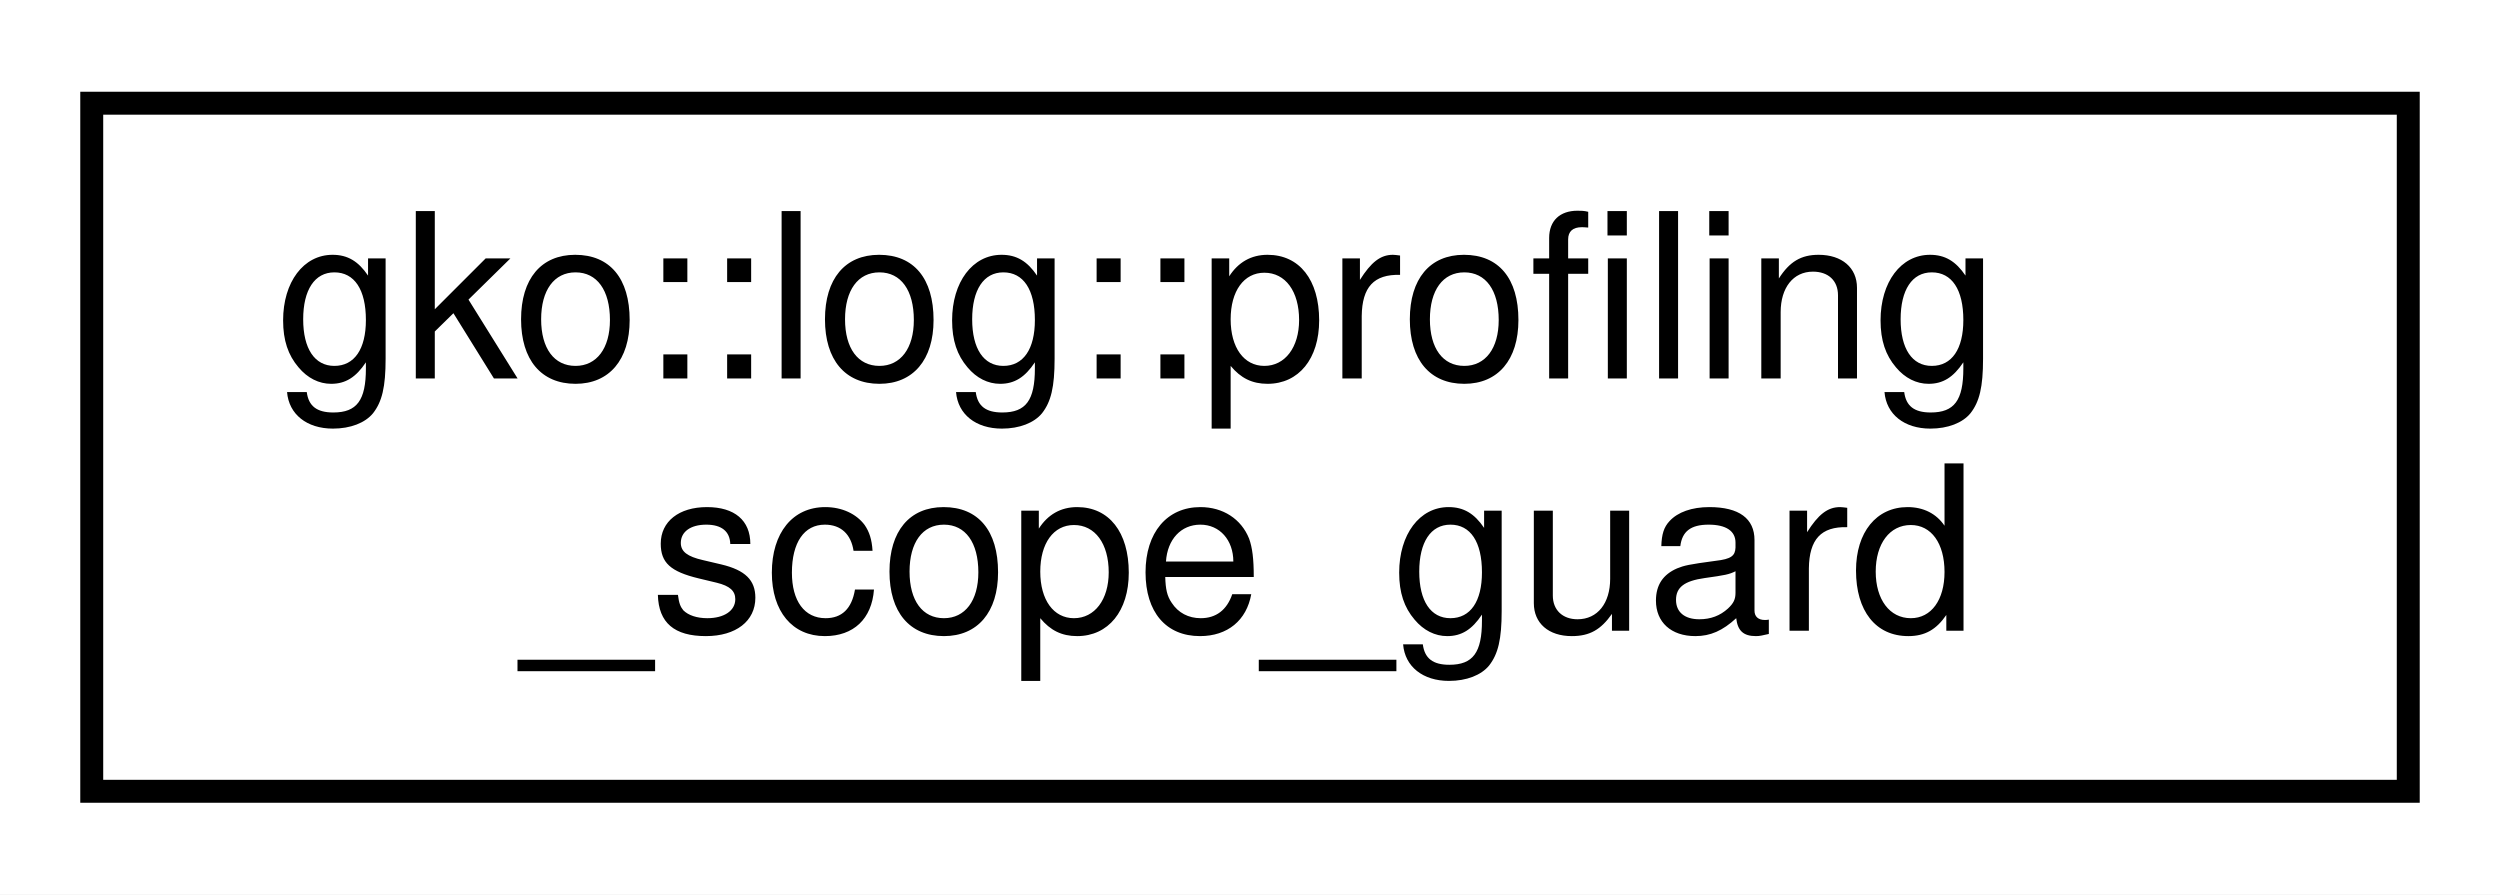
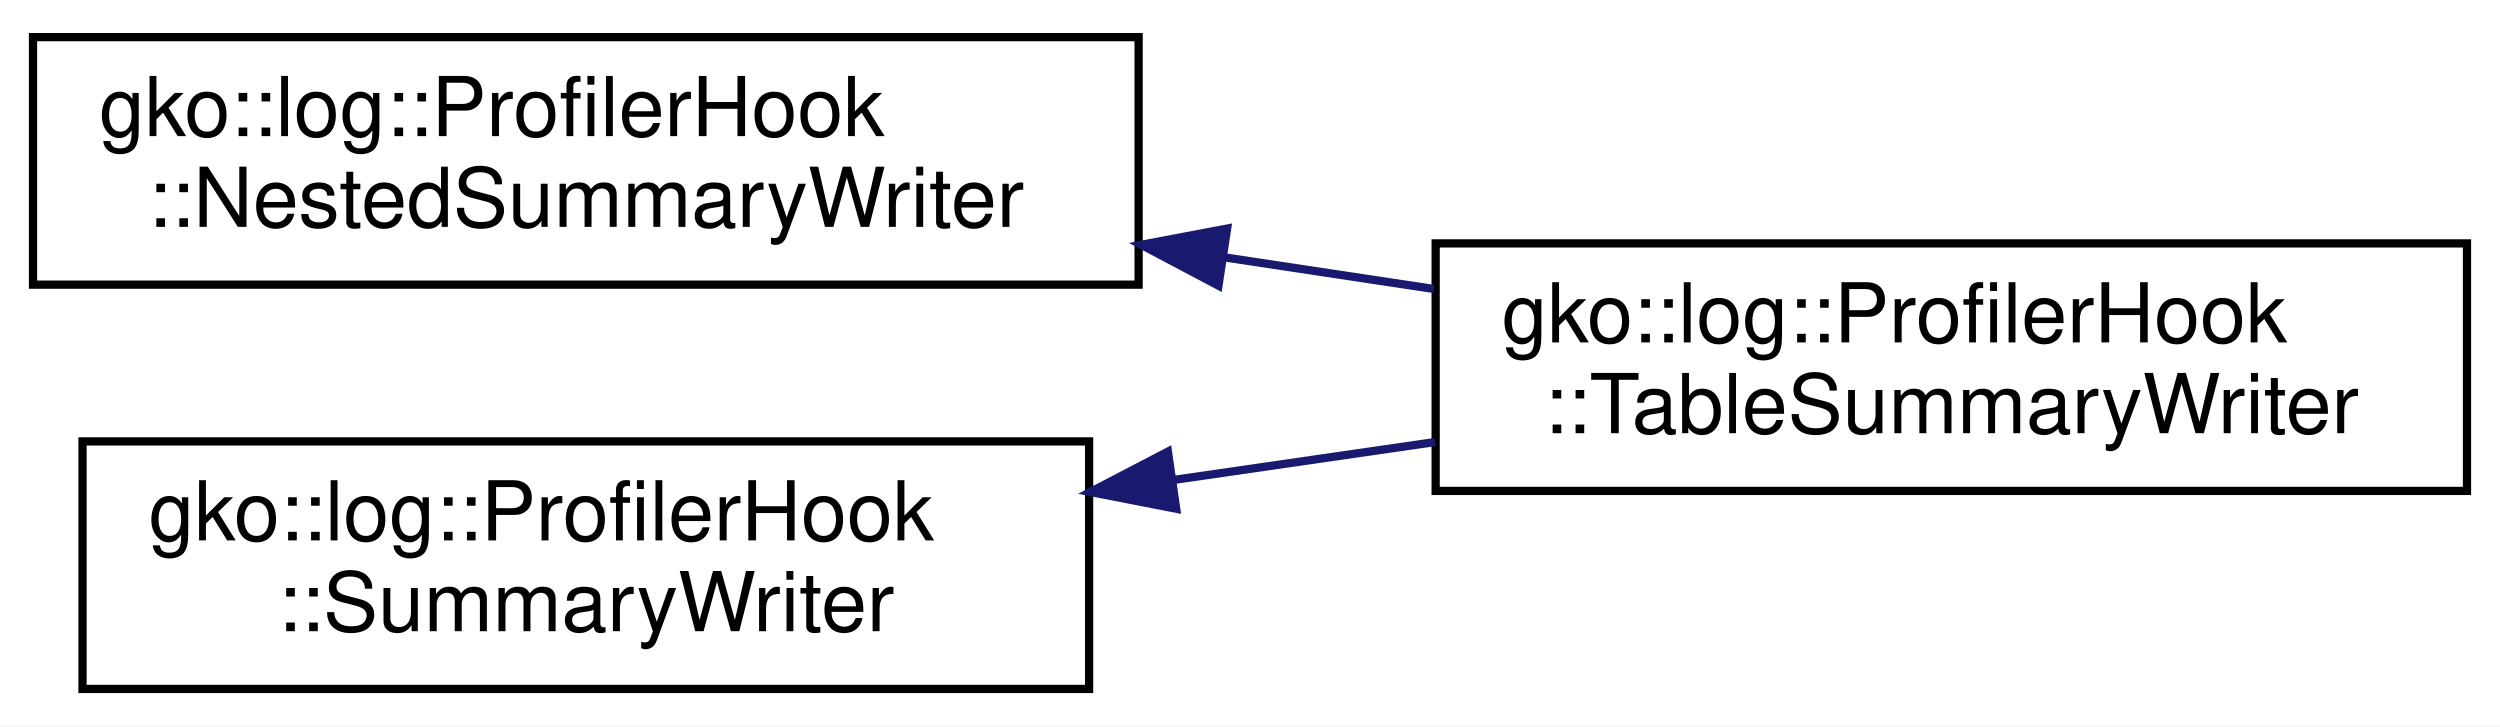
- <svg xmlns="http://www.w3.org/2000/svg" xmlns:xlink="http://www.w3.org/1999/xlink" width="109pt" height="39pt" viewBox="0.00 0.00 109.00 39.00">
-   <g id="graph0" class="graph" transform="scale(1 1) rotate(0) translate(4 35)">
-     <polygon fill="#ffffff" stroke="transparent" points="-4,4 -4,-35 105,-35 105,4 -4,4" />
+ <svg xmlns="http://www.w3.org/2000/svg" xmlns:xlink="http://www.w3.org/1999/xlink" width="303pt" height="88pt" viewBox="0.00 0.00 303.00 88.00">
+   <g id="graph0" class="graph" transform="scale(1 1) rotate(0) translate(4 84)">
+     <polygon fill="#ffffff" stroke="transparent" points="-4,4 -4,-84 299,-84 299,4 -4,4" />
    <g id="node1" class="node">
      <g id="a_node1">
-         <a xlink:href="classgko_1_1log_1_1profiling__scope__guard.html" target="_top" xlink:title="Scope guard that annotates its scope with the provided profiler hooks.">
-           <polygon fill="#ffffff" stroke="#000000" points="0,-.5 0,-30.5 101,-30.5 101,-.5 0,-.5" />
-           <text text-anchor="start" x="8" y="-18.5" font-family="Helvetica,sans-Serif" font-size="10.00" fill="#000000">gko::log::profiling</text>
-           <text text-anchor="middle" x="50.5" y="-7.5" font-family="Helvetica,sans-Serif" font-size="10.00" fill="#000000">_scope_guard</text>
+         <a xlink:href="classgko_1_1log_1_1ProfilerHook_1_1NestedSummaryWriter.html" target="_top" xlink:title="Recieves the results from ProfilerHook::create_nested_summary().">
+           <polygon fill="#ffffff" stroke="#000000" points="0,-49.5 0,-79.5 134,-79.5 134,-49.5 0,-49.5" />
+           <text text-anchor="start" x="8" y="-67.5" font-family="Helvetica,sans-Serif" font-size="10.00" fill="#000000">gko::log::ProfilerHook</text>
+           <text text-anchor="middle" x="67" y="-56.5" font-family="Helvetica,sans-Serif" font-size="10.00" fill="#000000">::NestedSummaryWriter</text>
        </a>
      </g>
    </g>
+     <g id="node2" class="node">
+       <g id="a_node2">
+         <a xlink:href="classgko_1_1log_1_1ProfilerHook_1_1TableSummaryWriter.html" target="_top" xlink:title="Writes the results from ProfilerHook::create_summary() and ProfilerHook::create_nested_summary() to a...">
+           <polygon fill="#ffffff" stroke="#000000" points="170,-24.5 170,-54.5 295,-54.5 295,-24.5 170,-24.5" />
+           <text text-anchor="start" x="178" y="-42.5" font-family="Helvetica,sans-Serif" font-size="10.00" fill="#000000">gko::log::ProfilerHook</text>
+           <text text-anchor="middle" x="232.5" y="-31.5" font-family="Helvetica,sans-Serif" font-size="10.00" fill="#000000">::TableSummaryWriter</text>
+         </a>
+       </g>
+     </g>
+     <g id="edge1" class="edge">
+       <path fill="none" stroke="#191970" d="M144.286,-52.825C152.83,-51.535 161.451,-50.233 169.784,-48.974" />
+       <polygon fill="#191970" stroke="#191970" points="143.68,-49.377 134.315,-54.331 144.726,-56.299 143.68,-49.377" />
+     </g>
+     <g id="node3" class="node">
+       <g id="a_node3">
+         <a xlink:href="classgko_1_1log_1_1ProfilerHook_1_1SummaryWriter.html" target="_top" xlink:title="Recieves the results from ProfilerHook::create_summary().">
+           <polygon fill="#ffffff" stroke="#000000" points="6,-.5 6,-30.5 128,-30.5 128,-.5 6,-.5" />
+           <text text-anchor="start" x="14" y="-18.5" font-family="Helvetica,sans-Serif" font-size="10.00" fill="#000000">gko::log::ProfilerHook</text>
+           <text text-anchor="middle" x="67" y="-7.5" font-family="Helvetica,sans-Serif" font-size="10.00" fill="#000000">::SummaryWriter</text>
+         </a>
+       </g>
+     </g>
+     <g id="edge2" class="edge">
+       <path fill="none" stroke="#191970" d="M138.182,-25.823C148.746,-27.354 159.566,-28.923 169.935,-30.427" />
+       <polygon fill="#191970" stroke="#191970" points="138.555,-22.34 128.156,-24.369 137.55,-29.267 138.555,-22.34" />
+     </g>
  </g>
</svg>
